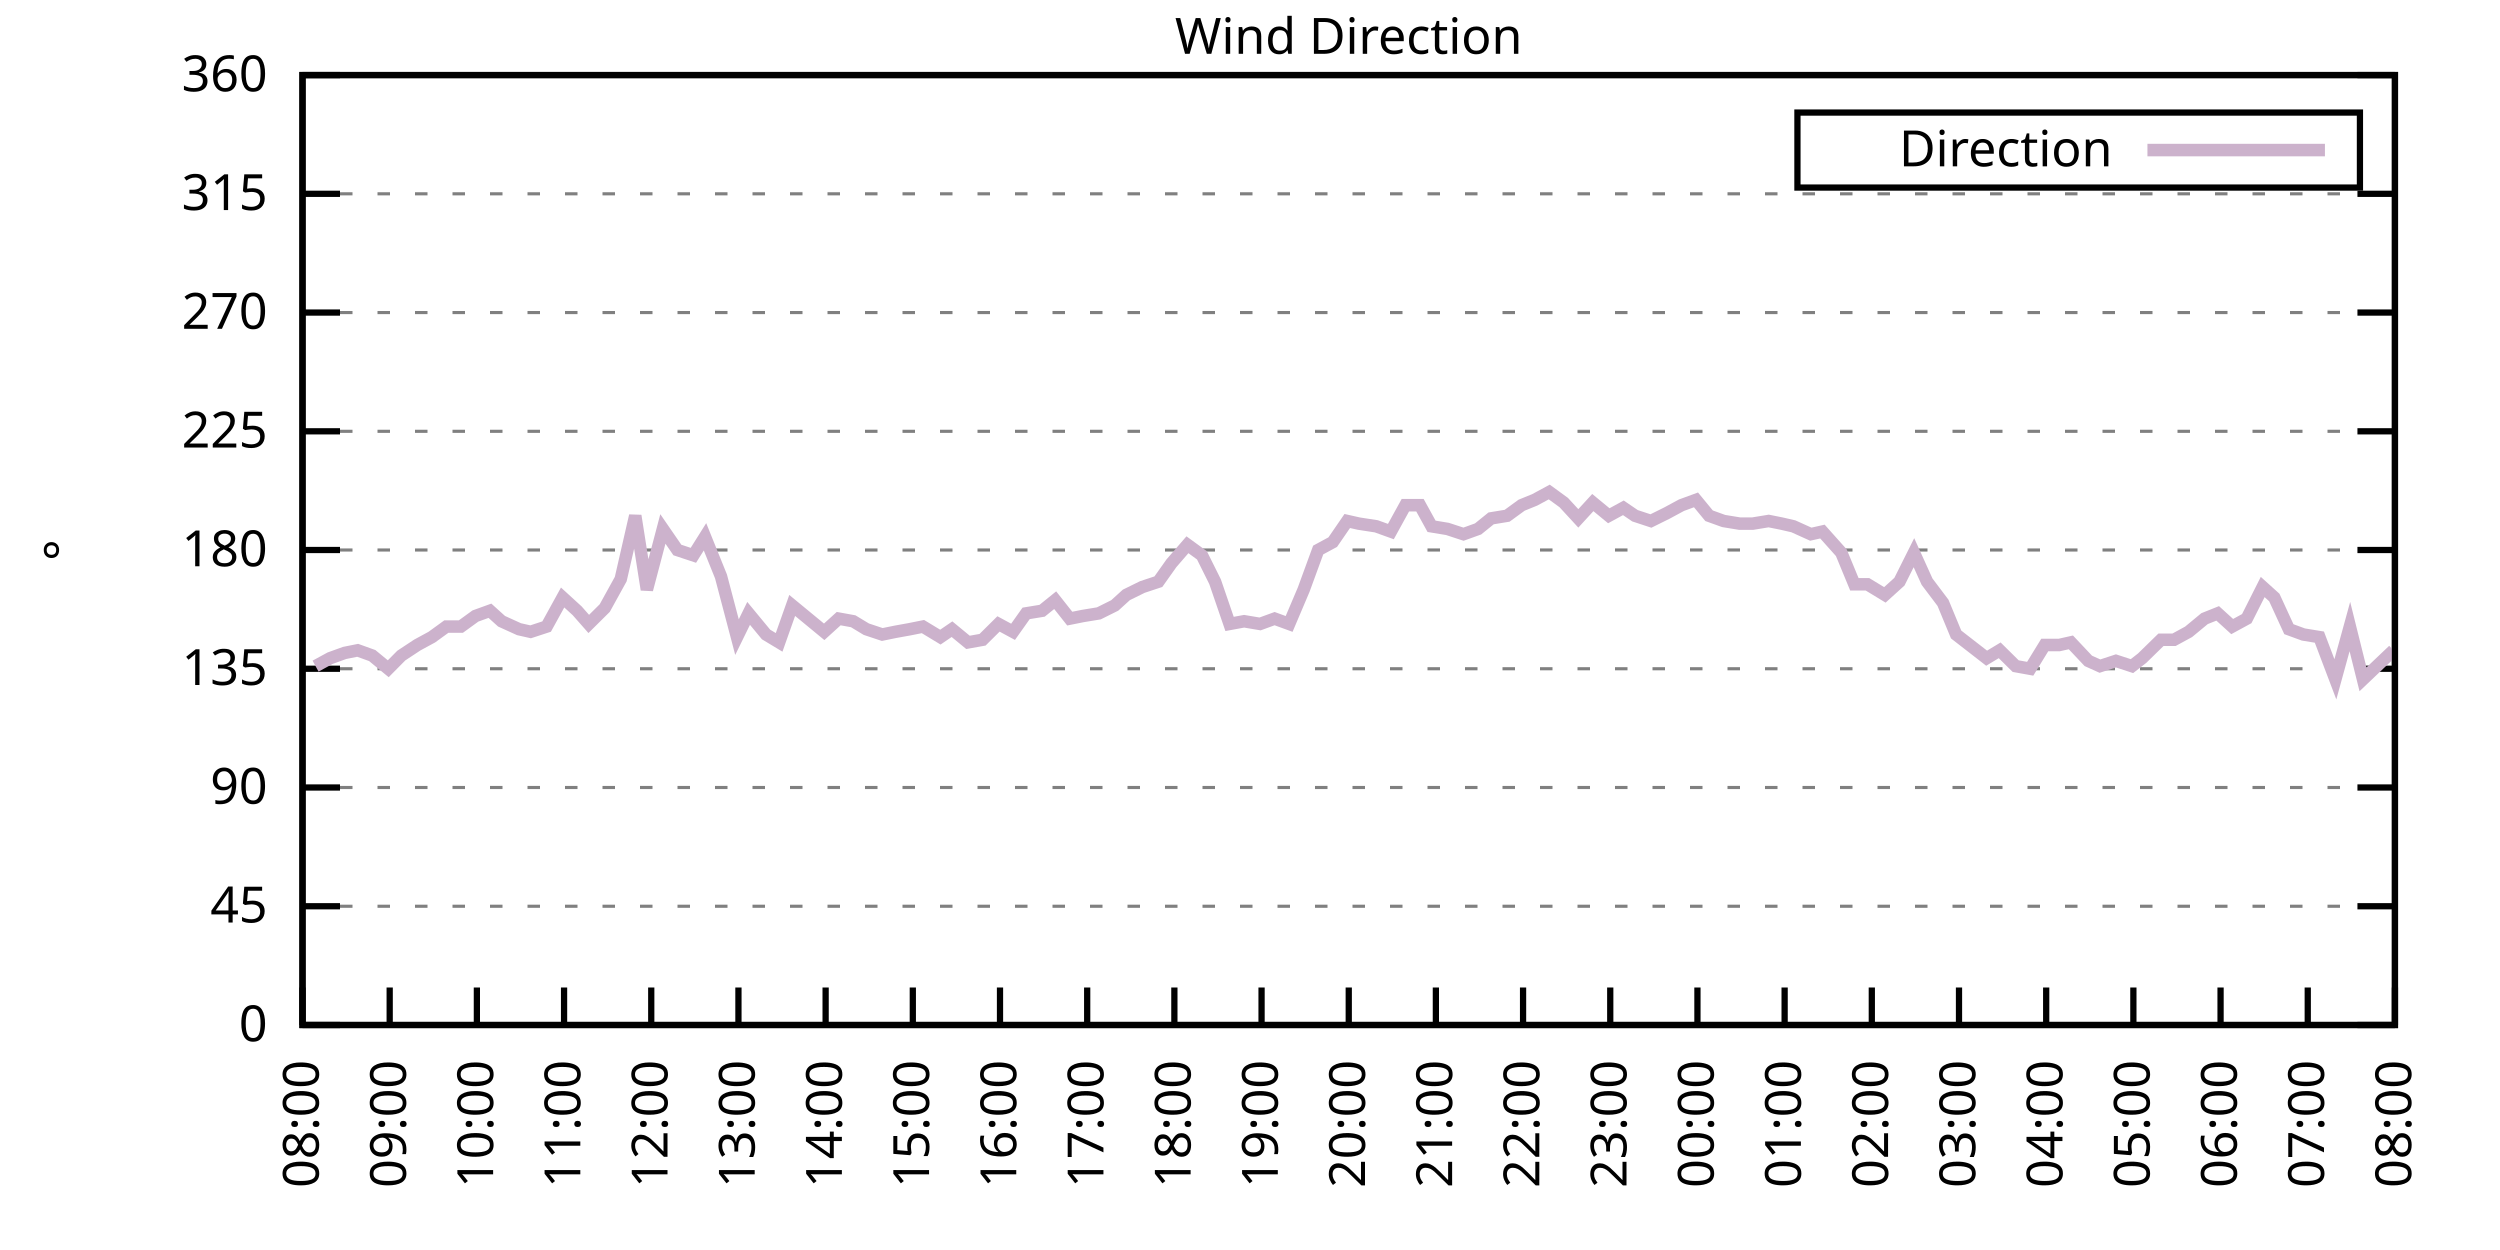
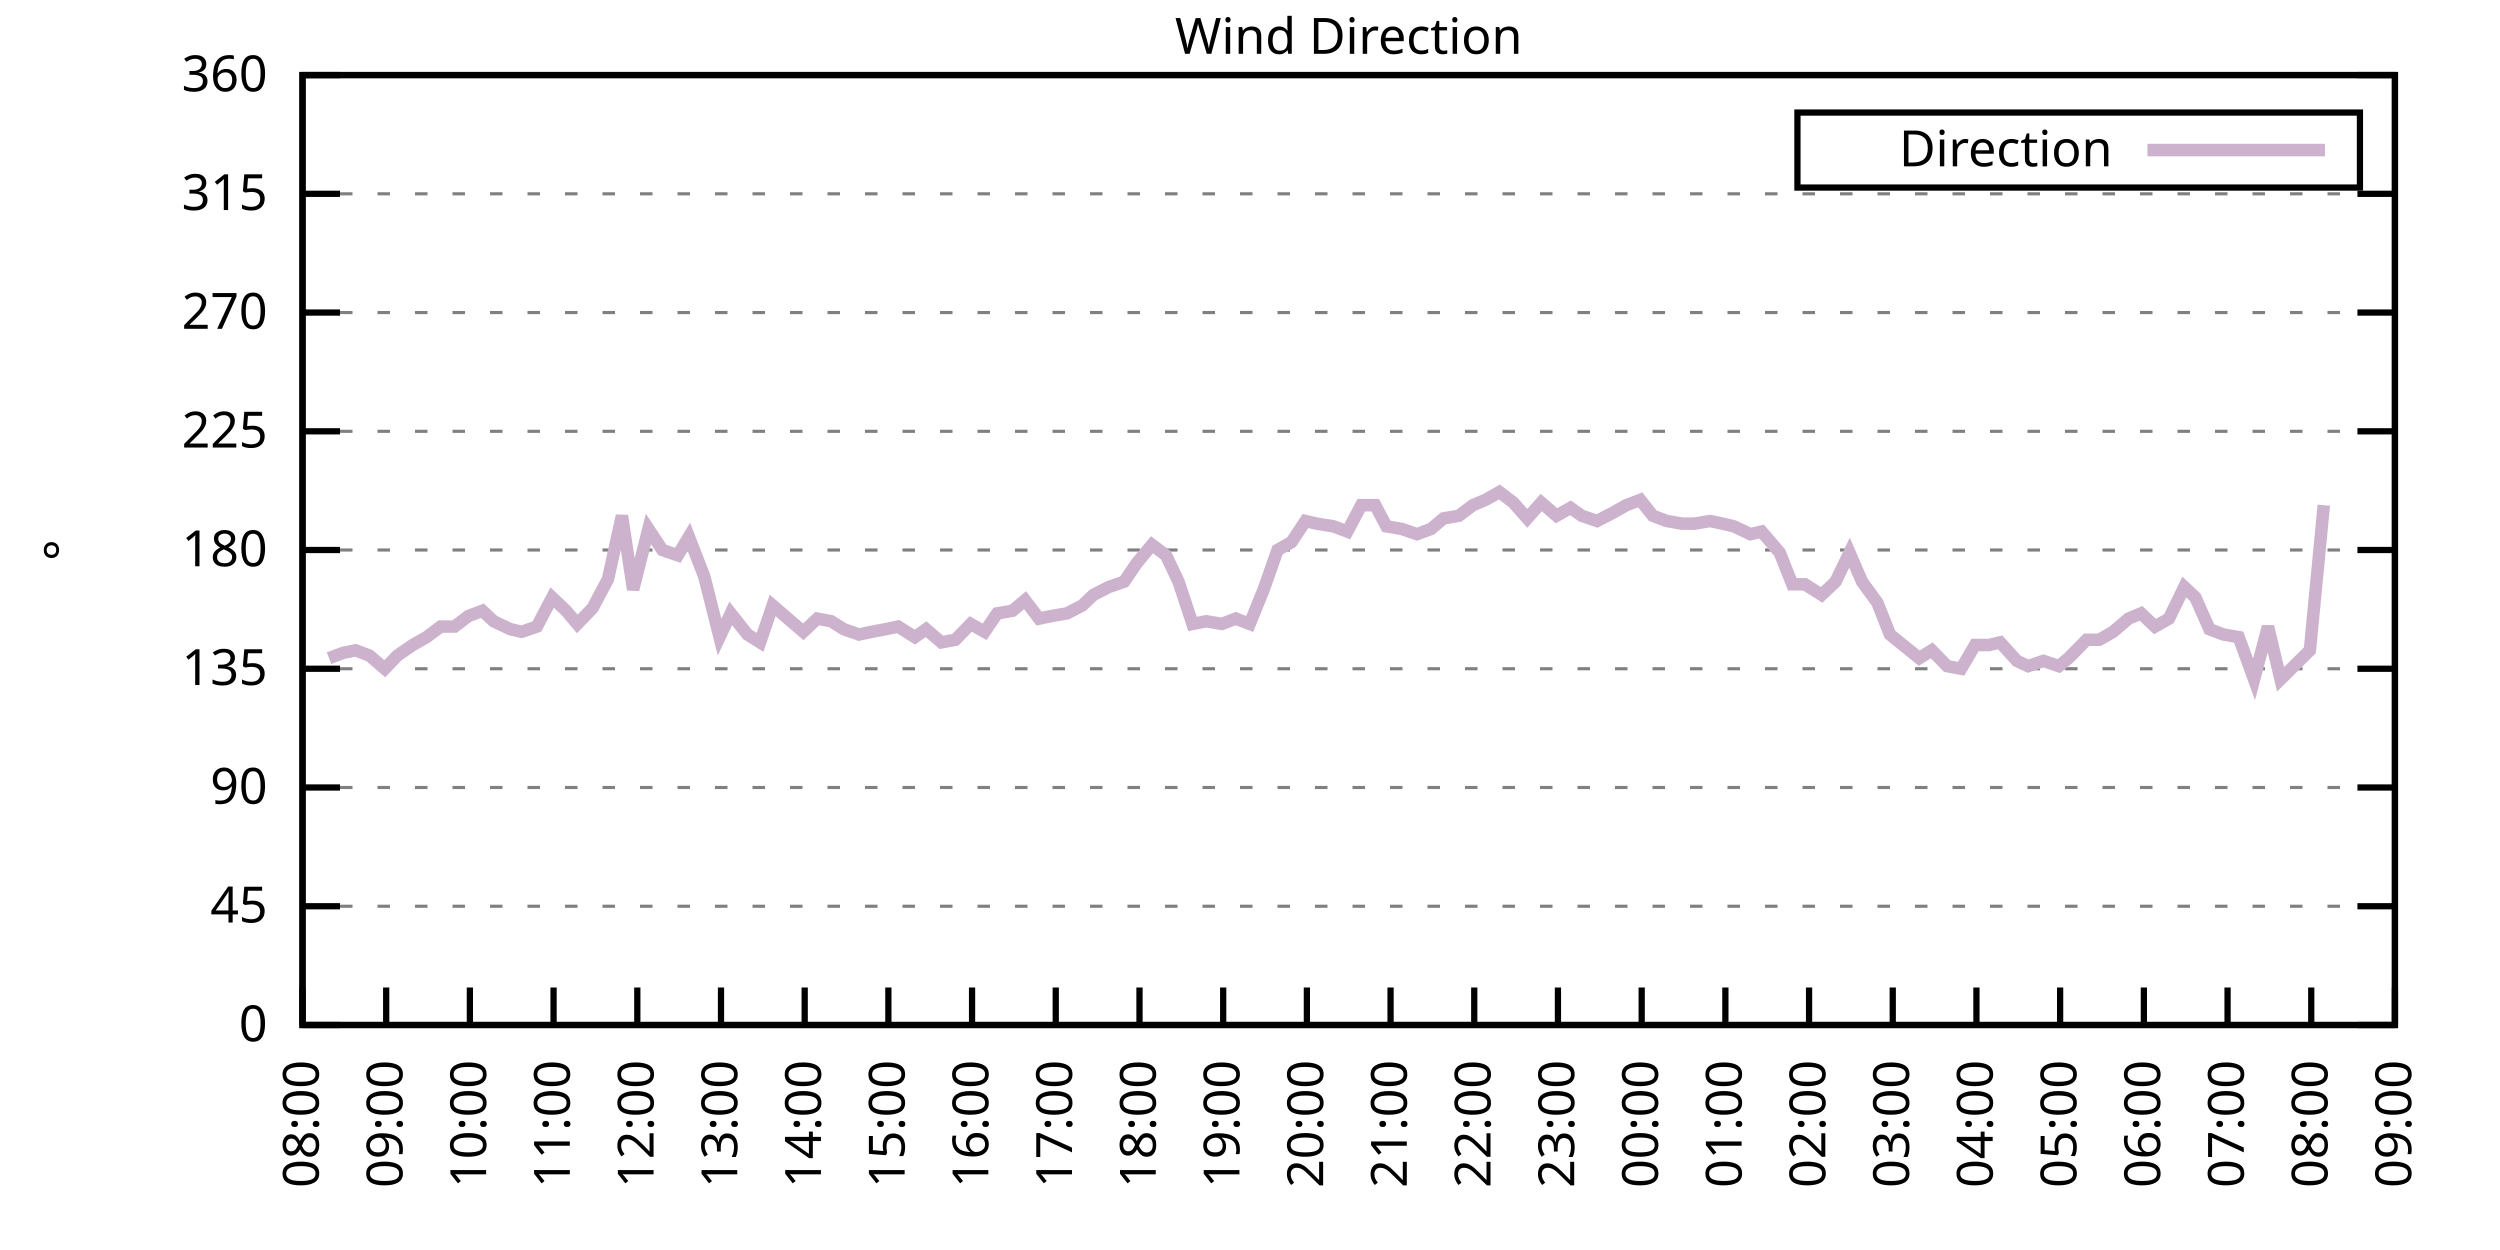
<svg xmlns="http://www.w3.org/2000/svg" xmlns:xlink="http://www.w3.org/1999/xlink" width="400" height="200" viewBox="0 0 400 200">
  <g id="gnuplot_canvas">
    <rect x="0" y="0" width="400" height="200" fill="none" />
    <defs>
      <circle id="gpDot" r="0.5" stroke-width="0.5" stroke="currentColor" />
      <path id="gpPt0" stroke-width="0.333" stroke="currentColor" d="M-1,0 h2 M0,-1 v2" />
      <path id="gpPt1" stroke-width="0.333" stroke="currentColor" d="M-1,-1 L1,1 M1,-1 L-1,1" />
      <path id="gpPt2" stroke-width="0.333" stroke="currentColor" d="M-1,0 L1,0 M0,-1 L0,1 M-1,-1 L1,1 M-1,1 L1,-1" />
      <rect id="gpPt3" stroke-width="0.333" stroke="currentColor" x="-1" y="-1" width="2" height="2" />
      <rect id="gpPt4" stroke-width="0.333" stroke="currentColor" fill="currentColor" x="-1" y="-1" width="2" height="2" />
      <circle id="gpPt5" stroke-width="0.333" stroke="currentColor" cx="0" cy="0" r="1" />
      <use xlink:href="#gpPt5" id="gpPt6" fill="currentColor" stroke="none" />
      <path id="gpPt7" stroke-width="0.333" stroke="currentColor" d="M0,-1.33 L-1.33,0.67 L1.33,0.67 z" />
      <use xlink:href="#gpPt7" id="gpPt8" fill="currentColor" stroke="none" />
      <use xlink:href="#gpPt7" id="gpPt9" stroke="currentColor" transform="rotate(180)" />
      <use xlink:href="#gpPt9" id="gpPt10" fill="currentColor" stroke="none" />
      <use xlink:href="#gpPt3" id="gpPt11" stroke="currentColor" transform="rotate(45)" />
      <use xlink:href="#gpPt11" id="gpPt12" fill="currentColor" stroke="none" />
      <path id="gpPt13" stroke-width="0.333" stroke="currentColor" d="M0,1.330 L1.265,0.411 L0.782,-1.067 L-0.782,-1.076 L-1.265,0.411 z" />
      <use xlink:href="#gpPt13" id="gpPt14" fill="currentColor" stroke="none" />
      <filter id="textbox" filterUnits="objectBoundingBox" x="0" y="0" height="1" width="1">
        <feFlood flood-color="white" flood-opacity="1" result="bgnd" />
        <feComposite in="SourceGraphic" in2="bgnd" operator="atop" />
      </filter>
      <filter id="greybox" filterUnits="objectBoundingBox" x="0" y="0" height="1" width="1">
        <feFlood flood-color="lightgrey" flood-opacity="1" result="grey" />
        <feComposite in="SourceGraphic" in2="grey" operator="atop" />
      </filter>
    </defs>
    <g fill="none" color="white" stroke="currentColor" stroke-width="1.00" stroke-linecap="butt" stroke-linejoin="miter">
</g>
    <g fill="none" color="black" stroke="currentColor" stroke-width="1.00" stroke-linecap="butt" stroke-linejoin="miter">
      <g stroke="none" shape-rendering="crispEdges">
        <polygon fill="rgb(255, 255, 255)" points="48.40,164.00 383.18,164.00 383.18,12.02 48.40,12.02 " />
      </g>
    </g>
    <g fill="none" color="black" stroke="currentColor" stroke-width="1.00" stroke-linecap="butt" stroke-linejoin="miter">
</g>
    <g fill="none" color="black" stroke="black" stroke-width="0.50" stroke-linecap="butt" stroke-linejoin="miter">
</g>
    <g fill="none" color="gray" stroke="currentColor" stroke-width="0.50" stroke-linecap="butt" stroke-linejoin="miter">
      <path stroke="gray" stroke-dasharray="2,4" class="gridline" d="M48.40,164.00 L383.19,164.00  " />
    </g>
    <g fill="none" color="gray" stroke="gray" stroke-width="1.00" stroke-linecap="butt" stroke-linejoin="miter">
</g>
    <g fill="none" color="black" stroke="currentColor" stroke-width="1.00" stroke-linecap="butt" stroke-linejoin="miter">
      <path stroke="black" d="M48.40,164.00 L54.40,164.00 M383.19,164.00 L377.19,164.00  " />
      <g transform="translate(42.80,166.60)" stroke="none" fill="black" font-family="Sans" font-size="8.00" text-anchor="end">
        <text>
          <tspan font-family="Sans"> 0</tspan>
        </text>
      </g>
    </g>
    <g fill="none" color="black" stroke="currentColor" stroke-width="1.00" stroke-linecap="butt" stroke-linejoin="miter">
</g>
    <g fill="none" color="black" stroke="black" stroke-width="0.50" stroke-linecap="butt" stroke-linejoin="miter">
</g>
    <g fill="none" color="gray" stroke="currentColor" stroke-width="0.50" stroke-linecap="butt" stroke-linejoin="miter">
      <path stroke="gray" stroke-dasharray="2,4" class="gridline" d="M48.40,145.00 L383.19,145.00  " />
    </g>
    <g fill="none" color="gray" stroke="gray" stroke-width="1.00" stroke-linecap="butt" stroke-linejoin="miter">
</g>
    <g fill="none" color="black" stroke="currentColor" stroke-width="1.00" stroke-linecap="butt" stroke-linejoin="miter">
      <path stroke="black" d="M48.40,145.00 L54.40,145.00 M383.19,145.00 L377.19,145.00  " />
      <g transform="translate(42.80,147.60)" stroke="none" fill="black" font-family="Sans" font-size="8.00" text-anchor="end">
        <text>
          <tspan font-family="Sans"> 45</tspan>
        </text>
      </g>
    </g>
    <g fill="none" color="black" stroke="currentColor" stroke-width="1.00" stroke-linecap="butt" stroke-linejoin="miter">
</g>
    <g fill="none" color="black" stroke="black" stroke-width="0.50" stroke-linecap="butt" stroke-linejoin="miter">
</g>
    <g fill="none" color="gray" stroke="currentColor" stroke-width="0.50" stroke-linecap="butt" stroke-linejoin="miter">
      <path stroke="gray" stroke-dasharray="2,4" class="gridline" d="M48.40,126.00 L383.19,126.00  " />
    </g>
    <g fill="none" color="gray" stroke="gray" stroke-width="1.00" stroke-linecap="butt" stroke-linejoin="miter">
</g>
    <g fill="none" color="black" stroke="currentColor" stroke-width="1.00" stroke-linecap="butt" stroke-linejoin="miter">
      <path stroke="black" d="M48.40,126.00 L54.40,126.00 M383.19,126.00 L377.19,126.00  " />
      <g transform="translate(42.80,128.60)" stroke="none" fill="black" font-family="Sans" font-size="8.00" text-anchor="end">
        <text>
          <tspan font-family="Sans"> 90</tspan>
        </text>
      </g>
    </g>
    <g fill="none" color="black" stroke="currentColor" stroke-width="1.00" stroke-linecap="butt" stroke-linejoin="miter">
</g>
    <g fill="none" color="black" stroke="black" stroke-width="0.50" stroke-linecap="butt" stroke-linejoin="miter">
</g>
    <g fill="none" color="gray" stroke="currentColor" stroke-width="0.50" stroke-linecap="butt" stroke-linejoin="miter">
      <path stroke="gray" stroke-dasharray="2,4" class="gridline" d="M48.40,107.00 L383.19,107.00  " />
    </g>
    <g fill="none" color="gray" stroke="gray" stroke-width="1.00" stroke-linecap="butt" stroke-linejoin="miter">
</g>
    <g fill="none" color="black" stroke="currentColor" stroke-width="1.00" stroke-linecap="butt" stroke-linejoin="miter">
      <path stroke="black" d="M48.40,107.00 L54.40,107.00 M383.19,107.00 L377.19,107.00  " />
      <g transform="translate(42.80,109.60)" stroke="none" fill="black" font-family="Sans" font-size="8.00" text-anchor="end">
        <text>
          <tspan font-family="Sans"> 135</tspan>
        </text>
      </g>
    </g>
    <g fill="none" color="black" stroke="currentColor" stroke-width="1.00" stroke-linecap="butt" stroke-linejoin="miter">
</g>
    <g fill="none" color="black" stroke="black" stroke-width="0.50" stroke-linecap="butt" stroke-linejoin="miter">
</g>
    <g fill="none" color="gray" stroke="currentColor" stroke-width="0.50" stroke-linecap="butt" stroke-linejoin="miter">
      <path stroke="gray" stroke-dasharray="2,4" class="gridline" d="M48.40,88.00 L383.19,88.00  " />
    </g>
    <g fill="none" color="gray" stroke="gray" stroke-width="1.00" stroke-linecap="butt" stroke-linejoin="miter">
</g>
    <g fill="none" color="black" stroke="currentColor" stroke-width="1.00" stroke-linecap="butt" stroke-linejoin="miter">
      <path stroke="black" d="M48.40,88.00 L54.40,88.00 M383.19,88.00 L377.19,88.00  " />
      <g transform="translate(42.80,90.60)" stroke="none" fill="black" font-family="Sans" font-size="8.00" text-anchor="end">
        <text>
          <tspan font-family="Sans"> 180</tspan>
        </text>
      </g>
    </g>
    <g fill="none" color="black" stroke="currentColor" stroke-width="1.00" stroke-linecap="butt" stroke-linejoin="miter">
</g>
    <g fill="none" color="black" stroke="black" stroke-width="0.50" stroke-linecap="butt" stroke-linejoin="miter">
</g>
    <g fill="none" color="gray" stroke="currentColor" stroke-width="0.50" stroke-linecap="butt" stroke-linejoin="miter">
      <path stroke="gray" stroke-dasharray="2,4" class="gridline" d="M48.40,69.01 L383.19,69.01  " />
    </g>
    <g fill="none" color="gray" stroke="gray" stroke-width="1.00" stroke-linecap="butt" stroke-linejoin="miter">
</g>
    <g fill="none" color="black" stroke="currentColor" stroke-width="1.00" stroke-linecap="butt" stroke-linejoin="miter">
      <path stroke="black" d="M48.40,69.01 L54.40,69.01 M383.19,69.01 L377.19,69.01  " />
      <g transform="translate(42.80,71.61)" stroke="none" fill="black" font-family="Sans" font-size="8.00" text-anchor="end">
        <text>
          <tspan font-family="Sans"> 225</tspan>
        </text>
      </g>
    </g>
    <g fill="none" color="black" stroke="currentColor" stroke-width="1.00" stroke-linecap="butt" stroke-linejoin="miter">
</g>
    <g fill="none" color="black" stroke="black" stroke-width="0.50" stroke-linecap="butt" stroke-linejoin="miter">
</g>
    <g fill="none" color="gray" stroke="currentColor" stroke-width="0.50" stroke-linecap="butt" stroke-linejoin="miter">
      <path stroke="gray" stroke-dasharray="2,4" class="gridline" d="M48.40,50.01 L383.19,50.01  " />
    </g>
    <g fill="none" color="gray" stroke="gray" stroke-width="1.00" stroke-linecap="butt" stroke-linejoin="miter">
</g>
    <g fill="none" color="black" stroke="currentColor" stroke-width="1.00" stroke-linecap="butt" stroke-linejoin="miter">
      <path stroke="black" d="M48.40,50.01 L54.40,50.01 M383.19,50.01 L377.19,50.01  " />
      <g transform="translate(42.80,52.61)" stroke="none" fill="black" font-family="Sans" font-size="8.00" text-anchor="end">
        <text>
          <tspan font-family="Sans"> 270</tspan>
        </text>
      </g>
    </g>
    <g fill="none" color="black" stroke="currentColor" stroke-width="1.00" stroke-linecap="butt" stroke-linejoin="miter">
</g>
    <g fill="none" color="black" stroke="black" stroke-width="0.50" stroke-linecap="butt" stroke-linejoin="miter">
</g>
    <g fill="none" color="gray" stroke="currentColor" stroke-width="0.50" stroke-linecap="butt" stroke-linejoin="miter">
      <path stroke="gray" stroke-dasharray="2,4" class="gridline" d="M48.40,31.01 L383.19,31.01  " />
    </g>
    <g fill="none" color="gray" stroke="gray" stroke-width="1.00" stroke-linecap="butt" stroke-linejoin="miter">
</g>
    <g fill="none" color="black" stroke="currentColor" stroke-width="1.00" stroke-linecap="butt" stroke-linejoin="miter">
      <path stroke="black" d="M48.40,31.01 L54.40,31.01 M383.19,31.01 L377.19,31.01  " />
      <g transform="translate(42.80,33.61)" stroke="none" fill="black" font-family="Sans" font-size="8.00" text-anchor="end">
        <text>
          <tspan font-family="Sans"> 315</tspan>
        </text>
      </g>
    </g>
    <g fill="none" color="black" stroke="currentColor" stroke-width="1.00" stroke-linecap="butt" stroke-linejoin="miter">
</g>
    <g fill="none" color="black" stroke="black" stroke-width="0.50" stroke-linecap="butt" stroke-linejoin="miter">
</g>
    <g fill="none" color="gray" stroke="currentColor" stroke-width="0.50" stroke-linecap="butt" stroke-linejoin="miter">
      <path stroke="gray" stroke-dasharray="2,4" class="gridline" d="M48.40,12.01 L383.19,12.01  " />
    </g>
    <g fill="none" color="gray" stroke="gray" stroke-width="1.00" stroke-linecap="butt" stroke-linejoin="miter">
</g>
    <g fill="none" color="black" stroke="currentColor" stroke-width="1.00" stroke-linecap="butt" stroke-linejoin="miter">
      <path stroke="black" d="M48.40,12.01 L54.40,12.01 M383.19,12.01 L377.19,12.01  " />
      <g transform="translate(42.80,14.61)" stroke="none" fill="black" font-family="Sans" font-size="8.00" text-anchor="end">
        <text>
          <tspan font-family="Sans"> 360</tspan>
        </text>
      </g>
    </g>
    <g fill="none" color="black" stroke="currentColor" stroke-width="1.00" stroke-linecap="butt" stroke-linejoin="miter">
      <path stroke="black" d="M48.40,164.00 L48.40,158.00  " />
      <g transform="translate(51.00,169.60) rotate(270.00)" stroke="none" fill="black" font-family="Sans" font-size="8.00" text-anchor="end">
        <text>
          <tspan font-family="Sans">08:00</tspan>
        </text>
      </g>
    </g>
    <g fill="none" color="black" stroke="currentColor" stroke-width="1.00" stroke-linecap="butt" stroke-linejoin="miter">
-       <path stroke="black" d="M62.35,164.00 L62.35,158.00  " />
-       <g transform="translate(64.95,169.60) rotate(270.00)" stroke="none" fill="black" font-family="Sans" font-size="8.00" text-anchor="end">
+       <path stroke="black" d="M61.79,164.00 L61.79,158.00  " />
+       <g transform="translate(64.39,169.60) rotate(270.00)" stroke="none" fill="black" font-family="Sans" font-size="8.00" text-anchor="end">
        <text>
          <tspan font-family="Sans">09:00</tspan>
        </text>
      </g>
    </g>
    <g fill="none" color="black" stroke="currentColor" stroke-width="1.00" stroke-linecap="butt" stroke-linejoin="miter">
-       <path stroke="black" d="M76.30,164.00 L76.30,158.00  " />
-       <g transform="translate(78.90,169.60) rotate(270.00)" stroke="none" fill="black" font-family="Sans" font-size="8.00" text-anchor="end">
+       <path stroke="black" d="M75.18,164.00 L75.18,158.00  " />
+       <g transform="translate(77.78,169.60) rotate(270.00)" stroke="none" fill="black" font-family="Sans" font-size="8.00" text-anchor="end">
        <text>
          <tspan font-family="Sans">10:00</tspan>
        </text>
      </g>
    </g>
    <g fill="none" color="black" stroke="currentColor" stroke-width="1.00" stroke-linecap="butt" stroke-linejoin="miter">
-       <path stroke="black" d="M90.25,164.00 L90.25,158.00  " />
-       <g transform="translate(92.85,169.60) rotate(270.00)" stroke="none" fill="black" font-family="Sans" font-size="8.00" text-anchor="end">
+       <path stroke="black" d="M88.57,164.00 L88.57,158.00  " />
+       <g transform="translate(91.17,169.60) rotate(270.00)" stroke="none" fill="black" font-family="Sans" font-size="8.00" text-anchor="end">
        <text>
          <tspan font-family="Sans">11:00</tspan>
        </text>
      </g>
    </g>
    <g fill="none" color="black" stroke="currentColor" stroke-width="1.00" stroke-linecap="butt" stroke-linejoin="miter">
-       <path stroke="black" d="M104.20,164.00 L104.20,158.00  " />
-       <g transform="translate(106.80,169.60) rotate(270.00)" stroke="none" fill="black" font-family="Sans" font-size="8.00" text-anchor="end">
+       <path stroke="black" d="M101.97,164.00 L101.97,158.00  " />
+       <g transform="translate(104.57,169.60) rotate(270.00)" stroke="none" fill="black" font-family="Sans" font-size="8.00" text-anchor="end">
        <text>
          <tspan font-family="Sans">12:00</tspan>
        </text>
      </g>
    </g>
    <g fill="none" color="black" stroke="currentColor" stroke-width="1.00" stroke-linecap="butt" stroke-linejoin="miter">
-       <path stroke="black" d="M118.15,164.00 L118.15,158.00  " />
-       <g transform="translate(120.75,169.60) rotate(270.00)" stroke="none" fill="black" font-family="Sans" font-size="8.00" text-anchor="end">
+       <path stroke="black" d="M115.36,164.00 L115.36,158.00  " />
+       <g transform="translate(117.96,169.60) rotate(270.00)" stroke="none" fill="black" font-family="Sans" font-size="8.00" text-anchor="end">
        <text>
          <tspan font-family="Sans">13:00</tspan>
        </text>
      </g>
    </g>
    <g fill="none" color="black" stroke="currentColor" stroke-width="1.00" stroke-linecap="butt" stroke-linejoin="miter">
-       <path stroke="black" d="M132.10,164.00 L132.10,158.00  " />
-       <g transform="translate(134.70,169.60) rotate(270.00)" stroke="none" fill="black" font-family="Sans" font-size="8.00" text-anchor="end">
+       <path stroke="black" d="M128.75,164.00 L128.75,158.00  " />
+       <g transform="translate(131.35,169.60) rotate(270.00)" stroke="none" fill="black" font-family="Sans" font-size="8.00" text-anchor="end">
        <text>
          <tspan font-family="Sans">14:00</tspan>
        </text>
      </g>
    </g>
    <g fill="none" color="black" stroke="currentColor" stroke-width="1.00" stroke-linecap="butt" stroke-linejoin="miter">
-       <path stroke="black" d="M146.05,164.00 L146.05,158.00  " />
-       <g transform="translate(148.65,169.60) rotate(270.00)" stroke="none" fill="black" font-family="Sans" font-size="8.00" text-anchor="end">
+       <path stroke="black" d="M142.14,164.00 L142.14,158.00  " />
+       <g transform="translate(144.74,169.60) rotate(270.00)" stroke="none" fill="black" font-family="Sans" font-size="8.00" text-anchor="end">
        <text>
          <tspan font-family="Sans">15:00</tspan>
        </text>
      </g>
    </g>
    <g fill="none" color="black" stroke="currentColor" stroke-width="1.00" stroke-linecap="butt" stroke-linejoin="miter">
-       <path stroke="black" d="M160.00,164.00 L160.00,158.00  " />
-       <g transform="translate(162.60,169.60) rotate(270.00)" stroke="none" fill="black" font-family="Sans" font-size="8.00" text-anchor="end">
+       <path stroke="black" d="M155.53,164.00 L155.53,158.00  " />
+       <g transform="translate(158.13,169.60) rotate(270.00)" stroke="none" fill="black" font-family="Sans" font-size="8.00" text-anchor="end">
        <text>
          <tspan font-family="Sans">16:00</tspan>
        </text>
      </g>
    </g>
    <g fill="none" color="black" stroke="currentColor" stroke-width="1.00" stroke-linecap="butt" stroke-linejoin="miter">
-       <path stroke="black" d="M173.95,164.00 L173.95,158.00  " />
-       <g transform="translate(176.55,169.60) rotate(270.00)" stroke="none" fill="black" font-family="Sans" font-size="8.00" text-anchor="end">
+       <path stroke="black" d="M168.92,164.00 L168.92,158.00  " />
+       <g transform="translate(171.52,169.60) rotate(270.00)" stroke="none" fill="black" font-family="Sans" font-size="8.00" text-anchor="end">
        <text>
          <tspan font-family="Sans">17:00</tspan>
        </text>
      </g>
    </g>
    <g fill="none" color="black" stroke="currentColor" stroke-width="1.00" stroke-linecap="butt" stroke-linejoin="miter">
-       <path stroke="black" d="M187.90,164.00 L187.90,158.00  " />
-       <g transform="translate(190.50,169.60) rotate(270.00)" stroke="none" fill="black" font-family="Sans" font-size="8.00" text-anchor="end">
+       <path stroke="black" d="M182.32,164.00 L182.32,158.00  " />
+       <g transform="translate(184.92,169.60) rotate(270.00)" stroke="none" fill="black" font-family="Sans" font-size="8.00" text-anchor="end">
        <text>
          <tspan font-family="Sans">18:00</tspan>
        </text>
      </g>
    </g>
    <g fill="none" color="black" stroke="currentColor" stroke-width="1.00" stroke-linecap="butt" stroke-linejoin="miter">
-       <path stroke="black" d="M201.85,164.00 L201.85,158.00  " />
-       <g transform="translate(204.45,169.60) rotate(270.00)" stroke="none" fill="black" font-family="Sans" font-size="8.00" text-anchor="end">
+       <path stroke="black" d="M195.71,164.00 L195.71,158.00  " />
+       <g transform="translate(198.31,169.60) rotate(270.00)" stroke="none" fill="black" font-family="Sans" font-size="8.00" text-anchor="end">
        <text>
          <tspan font-family="Sans">19:00</tspan>
        </text>
      </g>
    </g>
    <g fill="none" color="black" stroke="currentColor" stroke-width="1.00" stroke-linecap="butt" stroke-linejoin="miter">
-       <path stroke="black" d="M215.80,164.00 L215.80,158.00  " />
-       <g transform="translate(218.40,169.60) rotate(270.00)" stroke="none" fill="black" font-family="Sans" font-size="8.00" text-anchor="end">
+       <path stroke="black" d="M209.10,164.00 L209.10,158.00  " />
+       <g transform="translate(211.70,169.60) rotate(270.00)" stroke="none" fill="black" font-family="Sans" font-size="8.00" text-anchor="end">
        <text>
          <tspan font-family="Sans">20:00</tspan>
        </text>
      </g>
    </g>
    <g fill="none" color="black" stroke="currentColor" stroke-width="1.00" stroke-linecap="butt" stroke-linejoin="miter">
-       <path stroke="black" d="M229.74,164.00 L229.74,158.00  " />
-       <g transform="translate(232.34,169.60) rotate(270.00)" stroke="none" fill="black" font-family="Sans" font-size="8.00" text-anchor="end">
+       <path stroke="black" d="M222.49,164.00 L222.49,158.00  " />
+       <g transform="translate(225.09,169.60) rotate(270.00)" stroke="none" fill="black" font-family="Sans" font-size="8.00" text-anchor="end">
        <text>
          <tspan font-family="Sans">21:00</tspan>
        </text>
      </g>
    </g>
    <g fill="none" color="black" stroke="currentColor" stroke-width="1.00" stroke-linecap="butt" stroke-linejoin="miter">
-       <path stroke="black" d="M243.69,164.00 L243.69,158.00  " />
-       <g transform="translate(246.29,169.60) rotate(270.00)" stroke="none" fill="black" font-family="Sans" font-size="8.00" text-anchor="end">
+       <path stroke="black" d="M235.88,164.00 L235.88,158.00  " />
+       <g transform="translate(238.48,169.60) rotate(270.00)" stroke="none" fill="black" font-family="Sans" font-size="8.00" text-anchor="end">
        <text>
          <tspan font-family="Sans">22:00</tspan>
        </text>
      </g>
    </g>
    <g fill="none" color="black" stroke="currentColor" stroke-width="1.00" stroke-linecap="butt" stroke-linejoin="miter">
-       <path stroke="black" d="M257.64,164.00 L257.64,158.00  " />
-       <g transform="translate(260.24,169.60) rotate(270.00)" stroke="none" fill="black" font-family="Sans" font-size="8.00" text-anchor="end">
+       <path stroke="black" d="M249.27,164.00 L249.27,158.00  " />
+       <g transform="translate(251.87,169.60) rotate(270.00)" stroke="none" fill="black" font-family="Sans" font-size="8.00" text-anchor="end">
        <text>
          <tspan font-family="Sans">23:00</tspan>
        </text>
      </g>
    </g>
    <g fill="none" color="black" stroke="currentColor" stroke-width="1.00" stroke-linecap="butt" stroke-linejoin="miter">
-       <path stroke="black" d="M271.59,164.00 L271.59,158.00  " />
-       <g transform="translate(274.19,169.60) rotate(270.00)" stroke="none" fill="black" font-family="Sans" font-size="8.00" text-anchor="end">
+       <path stroke="black" d="M262.67,164.00 L262.67,158.00  " />
+       <g transform="translate(265.27,169.60) rotate(270.00)" stroke="none" fill="black" font-family="Sans" font-size="8.00" text-anchor="end">
        <text>
          <tspan font-family="Sans">00:00</tspan>
        </text>
      </g>
    </g>
    <g fill="none" color="black" stroke="currentColor" stroke-width="1.00" stroke-linecap="butt" stroke-linejoin="miter">
-       <path stroke="black" d="M285.54,164.00 L285.54,158.00  " />
-       <g transform="translate(288.14,169.60) rotate(270.00)" stroke="none" fill="black" font-family="Sans" font-size="8.00" text-anchor="end">
+       <path stroke="black" d="M276.06,164.00 L276.06,158.00  " />
+       <g transform="translate(278.66,169.60) rotate(270.00)" stroke="none" fill="black" font-family="Sans" font-size="8.00" text-anchor="end">
        <text>
          <tspan font-family="Sans">01:00</tspan>
        </text>
      </g>
    </g>
    <g fill="none" color="black" stroke="currentColor" stroke-width="1.00" stroke-linecap="butt" stroke-linejoin="miter">
-       <path stroke="black" d="M299.49,164.00 L299.49,158.00  " />
-       <g transform="translate(302.09,169.60) rotate(270.00)" stroke="none" fill="black" font-family="Sans" font-size="8.00" text-anchor="end">
+       <path stroke="black" d="M289.45,164.00 L289.45,158.00  " />
+       <g transform="translate(292.05,169.60) rotate(270.00)" stroke="none" fill="black" font-family="Sans" font-size="8.00" text-anchor="end">
        <text>
          <tspan font-family="Sans">02:00</tspan>
        </text>
      </g>
    </g>
    <g fill="none" color="black" stroke="currentColor" stroke-width="1.00" stroke-linecap="butt" stroke-linejoin="miter">
-       <path stroke="black" d="M313.44,164.00 L313.44,158.00  " />
-       <g transform="translate(316.04,169.60) rotate(270.00)" stroke="none" fill="black" font-family="Sans" font-size="8.00" text-anchor="end">
+       <path stroke="black" d="M302.84,164.00 L302.84,158.00  " />
+       <g transform="translate(305.44,169.60) rotate(270.00)" stroke="none" fill="black" font-family="Sans" font-size="8.00" text-anchor="end">
        <text>
          <tspan font-family="Sans">03:00</tspan>
        </text>
      </g>
    </g>
    <g fill="none" color="black" stroke="currentColor" stroke-width="1.00" stroke-linecap="butt" stroke-linejoin="miter">
-       <path stroke="black" d="M327.39,164.00 L327.39,158.00  " />
-       <g transform="translate(329.99,169.60) rotate(270.00)" stroke="none" fill="black" font-family="Sans" font-size="8.00" text-anchor="end">
+       <path stroke="black" d="M316.23,164.00 L316.23,158.00  " />
+       <g transform="translate(318.83,169.60) rotate(270.00)" stroke="none" fill="black" font-family="Sans" font-size="8.00" text-anchor="end">
        <text>
          <tspan font-family="Sans">04:00</tspan>
        </text>
      </g>
    </g>
    <g fill="none" color="black" stroke="currentColor" stroke-width="1.00" stroke-linecap="butt" stroke-linejoin="miter">
-       <path stroke="black" d="M341.34,164.00 L341.34,158.00  " />
-       <g transform="translate(343.94,169.60) rotate(270.00)" stroke="none" fill="black" font-family="Sans" font-size="8.00" text-anchor="end">
+       <path stroke="black" d="M329.62,164.00 L329.62,158.00  " />
+       <g transform="translate(332.22,169.60) rotate(270.00)" stroke="none" fill="black" font-family="Sans" font-size="8.00" text-anchor="end">
        <text>
          <tspan font-family="Sans">05:00</tspan>
        </text>
      </g>
    </g>
    <g fill="none" color="black" stroke="currentColor" stroke-width="1.00" stroke-linecap="butt" stroke-linejoin="miter">
-       <path stroke="black" d="M355.29,164.00 L355.29,158.00  " />
-       <g transform="translate(357.89,169.60) rotate(270.00)" stroke="none" fill="black" font-family="Sans" font-size="8.00" text-anchor="end">
+       <path stroke="black" d="M343.02,164.00 L343.02,158.00  " />
+       <g transform="translate(345.62,169.60) rotate(270.00)" stroke="none" fill="black" font-family="Sans" font-size="8.00" text-anchor="end">
        <text>
          <tspan font-family="Sans">06:00</tspan>
        </text>
      </g>
    </g>
    <g fill="none" color="black" stroke="currentColor" stroke-width="1.00" stroke-linecap="butt" stroke-linejoin="miter">
-       <path stroke="black" d="M369.24,164.00 L369.24,158.00  " />
-       <g transform="translate(371.84,169.60) rotate(270.00)" stroke="none" fill="black" font-family="Sans" font-size="8.00" text-anchor="end">
+       <path stroke="black" d="M356.41,164.00 L356.41,158.00  " />
+       <g transform="translate(359.01,169.60) rotate(270.00)" stroke="none" fill="black" font-family="Sans" font-size="8.00" text-anchor="end">
        <text>
          <tspan font-family="Sans">07:00</tspan>
+         </text>
+       </g>
+     </g>
+     <g fill="none" color="black" stroke="currentColor" stroke-width="1.00" stroke-linecap="butt" stroke-linejoin="miter">
+       <path stroke="black" d="M369.80,164.00 L369.80,158.00  " />
+       <g transform="translate(372.40,169.60) rotate(270.00)" stroke="none" fill="black" font-family="Sans" font-size="8.00" text-anchor="end">
+         <text>
+           <tspan font-family="Sans">08:00</tspan>
        </text>
      </g>
    </g>
    <g fill="none" color="black" stroke="currentColor" stroke-width="1.00" stroke-linecap="butt" stroke-linejoin="miter">
      <path stroke="black" d="M383.19,164.00 L383.19,158.00  " />
      <g transform="translate(385.79,169.60) rotate(270.00)" stroke="none" fill="black" font-family="Sans" font-size="8.00" text-anchor="end">
        <text>
-           <tspan font-family="Sans">08:00</tspan>
+           <tspan font-family="Sans">09:00</tspan>
        </text>
      </g>
    </g>
    <g fill="none" color="black" stroke="currentColor" stroke-width="1.00" stroke-linecap="butt" stroke-linejoin="miter">
</g>
    <g fill="none" color="black" stroke="currentColor" stroke-width="1.00" stroke-linecap="butt" stroke-linejoin="miter">
      <path stroke="black" d="M48.40,12.01 L48.40,164.00 L383.19,164.00 L383.19,12.01 L48.40,12.01 Z  " />
    </g>
    <g fill="none" color="black" stroke="currentColor" stroke-width="1.00" stroke-linecap="butt" stroke-linejoin="miter">
</g>
    <g fill="none" color="black" stroke="currentColor" stroke-width="1.00" stroke-linecap="butt" stroke-linejoin="miter">
      <path stroke="black" d="M287.59,30.01 L287.59,18.01 L377.59,18.01 L377.59,30.01 L287.59,30.01 Z  " />
    </g>
    <g id="Wind_direction_plot_1">
      <g fill="none" color="white" stroke="black" stroke-width="2.00" stroke-linecap="butt" stroke-linejoin="miter">
</g>
      <g fill="none" color="black" stroke="currentColor" stroke-width="2.00" stroke-linecap="butt" stroke-linejoin="miter">
        <g transform="translate(337.99,26.61)" stroke="none" fill="black" font-family="Sans" font-size="8.00" text-anchor="end">
          <text>
            <tspan font-family="Sans">Direction</tspan>
          </text>
        </g>
      </g>
      <g fill="none" color="black" stroke="currentColor" stroke-width="2.00" stroke-linecap="butt" stroke-linejoin="miter">
-         <path stroke="rgb(204, 178, 204)" d="M343.59,24.01 L371.99,24.01 M50.49,106.58 L52.82,105.31 L55.14,104.47 L57.23,104.05 L59.56,104.89 L62.12,107.00   L64.21,104.89 L66.77,103.20 L69.09,101.94 L71.42,100.25 L73.74,100.25 L76.07,98.56 L78.39,97.72 L80.25,99.40   L83.04,100.67 L84.90,101.09 L87.46,100.25 L90.02,95.60 L92.34,97.72 L94.20,99.83 L96.76,97.29 L99.32,92.65   L101.64,82.52 L103.50,94.34 L106.06,84.63 L108.38,88.00 L110.94,88.85 L112.80,85.89 L115.36,92.23 L117.92,101.94   L119.78,98.14 L122.57,101.52 L124.66,102.78 L126.75,96.87 L129.31,98.98 L131.87,101.09 L134.19,98.98 L136.51,99.40   L138.61,100.67 L141.16,101.52 L143.26,101.09 L145.58,100.67 L147.67,100.25 L150.46,101.94 L152.32,100.67 L154.88,102.78   L157.21,102.36 L159.76,99.83 L162.09,101.09 L164.18,98.14 L166.74,97.72 L168.83,96.03 L171.16,98.98 L173.25,98.56   L175.81,98.14 L178.36,96.87 L180.22,95.18 L182.78,93.92 L185.34,93.07 L187.43,90.12 L189.99,87.16 L192.31,88.85   L194.41,93.07 L196.73,99.83 L199.06,99.40 L201.61,99.83 L203.94,98.98 L206.26,99.83 L208.59,94.34 L210.91,88.00   L213.24,86.74 L215.56,83.36 L217.42,83.78 L220.21,84.21 L222.54,85.05 L224.86,80.83 L227.19,80.83 L229.05,84.21   L231.60,84.63 L234.16,85.47 L236.49,84.63 L238.58,82.94 L241.14,82.52 L243.46,80.83 L245.55,79.98 L247.88,78.72   L250.20,80.41 L252.53,82.94 L254.85,80.41 L257.41,82.52 L259.74,81.25 L261.60,82.52 L264.15,83.36 L266.71,82.09   L269.04,80.83 L271.36,79.98 L273.45,82.52 L275.78,83.36 L278.34,83.78 L280.43,83.78 L282.99,83.36 L285.08,83.78   L286.94,84.21 L289.73,85.47 L291.59,85.05 L294.61,88.43 L296.70,93.49 L298.80,93.49 L301.58,95.18 L303.91,93.07   L306.23,88.43 L308.33,93.07 L310.88,96.45 L312.98,101.52 L317.86,105.31 L319.95,104.05 L322.51,106.58 L324.83,107.00   L327.16,103.20 L329.48,103.20 L331.34,102.78 L334.13,105.74 L335.99,106.58 L338.55,105.74 L341.11,106.58 L342.74,105.31   L345.76,102.36 L347.85,102.36 L350.18,101.09 L352.73,98.98 L354.83,98.14 L357.15,100.25 L359.48,98.98 L362.03,93.92   L363.89,95.60 L366.22,100.67 L368.54,101.52 L371.10,101.94 L373.66,108.69 L375.98,100.25 L378.08,108.69 L382.96,104.05    " />
+         <path stroke="rgb(204, 178, 204)" d="M343.59,24.01 L371.99,24.01 M52.64,105.31 L54.87,104.47 L56.88,104.05 L59.11,104.89 L61.57,107.00 L63.58,104.89   L66.03,103.20 L68.26,101.94 L70.50,100.25 L72.73,100.25 L74.96,98.56 L77.19,97.72 L78.98,99.40 L81.66,100.67   L83.44,101.09 L85.90,100.25 L88.35,95.60 L90.58,97.72 L92.37,99.83 L94.82,97.29 L97.28,92.65 L99.51,82.52   L101.30,94.34 L103.75,84.63 L105.98,88.00 L108.44,88.85 L110.22,85.89 L112.68,92.23 L115.13,101.94 L116.92,98.14   L119.60,101.52 L121.61,102.78 L123.62,96.87 L126.07,98.98 L128.53,101.09 L130.76,98.98 L132.99,99.40 L135.00,100.67   L137.45,101.52 L139.46,101.09 L141.69,100.67 L143.70,100.25 L146.38,101.94 L148.17,100.67 L150.62,102.78 L152.85,102.36   L155.31,99.83 L157.54,101.09 L159.55,98.14 L162.01,97.72 L164.01,96.03 L166.25,98.98 L168.25,98.56 L170.71,98.14   L173.17,96.87 L174.95,95.18 L177.41,93.92 L179.86,93.07 L181.87,90.12 L184.32,87.16 L186.56,88.85 L188.57,93.07   L190.80,99.83 L193.03,99.40 L195.48,99.83 L197.72,98.98 L199.95,99.83 L202.18,94.34 L204.41,88.00 L206.64,86.74   L208.88,83.36 L210.66,83.78 L213.34,84.21 L215.57,85.05 L217.80,80.83 L220.04,80.83 L221.82,84.21 L224.28,84.63   L226.73,85.47 L228.96,84.63 L230.97,82.94 L233.43,82.52 L235.66,80.83 L237.67,79.98 L239.90,78.72 L242.13,80.41   L244.36,82.94 L246.60,80.41 L249.05,82.52 L251.28,81.25 L253.07,82.52 L255.52,83.36 L257.98,82.09 L260.21,80.83   L262.44,79.98 L264.45,82.52 L266.68,83.36 L269.14,83.78 L271.15,83.78 L273.60,83.36 L275.61,83.78 L277.40,84.21   L280.07,85.47 L281.86,85.05 L284.76,88.43 L286.77,93.49 L288.78,93.49 L291.46,95.18 L293.69,93.07 L295.92,88.43   L297.93,93.07 L300.39,96.45 L302.39,101.52 L307.08,105.31 L309.09,104.05 L311.54,106.58 L313.78,107.00 L316.01,103.20   L318.24,103.20 L320.03,102.78 L322.70,105.74 L324.49,106.58 L326.95,105.74 L329.40,106.58 L330.96,105.31 L333.86,102.36   L335.87,102.36 L338.10,101.09 L340.56,98.98 L342.57,98.14 L344.80,100.25 L347.03,98.98 L349.49,93.92 L351.27,95.60   L353.51,100.67 L355.74,101.52 L358.19,101.94 L360.65,108.69 L362.88,100.25 L364.89,108.69 L369.58,104.05 L371.81,80.83    " />
      </g>
    </g>
    <g fill="none" color="black" stroke="currentColor" stroke-width="2.00" stroke-linecap="butt" stroke-linejoin="miter">
</g>
    <g fill="none" color="black" stroke="black" stroke-width="1.00" stroke-linecap="butt" stroke-linejoin="miter">
</g>
    <g fill="none" color="black" stroke="currentColor" stroke-width="1.00" stroke-linecap="butt" stroke-linejoin="miter">
      <path stroke="black" d="M48.40,12.01 L48.40,164.00 L383.19,164.00 L383.19,12.01 L48.40,12.01 Z  " />
      <g transform="translate(12.80,88.01) rotate(270.00)" stroke="none" fill="black" font-family="Sans" font-size="8.00" text-anchor="middle">
        <text>
          <tspan font-family="Sans">°</tspan>
        </text>
      </g>
    </g>
    <g fill="none" color="black" stroke="currentColor" stroke-width="1.00" stroke-linecap="butt" stroke-linejoin="miter">
</g>
    <g fill="none" color="black" stroke="currentColor" stroke-width="1.00" stroke-linecap="butt" stroke-linejoin="miter">
      <g transform="translate(215.79,8.61)" stroke="none" fill="black" font-family="Sans" font-size="8.00" text-anchor="middle">
        <text>
          <tspan font-family="Sans">Wind Direction</tspan>
        </text>
      </g>
    </g>
    <g fill="none" color="black" stroke="currentColor" stroke-width="1.00" stroke-linecap="butt" stroke-linejoin="miter">
</g>
  </g>
</svg>
